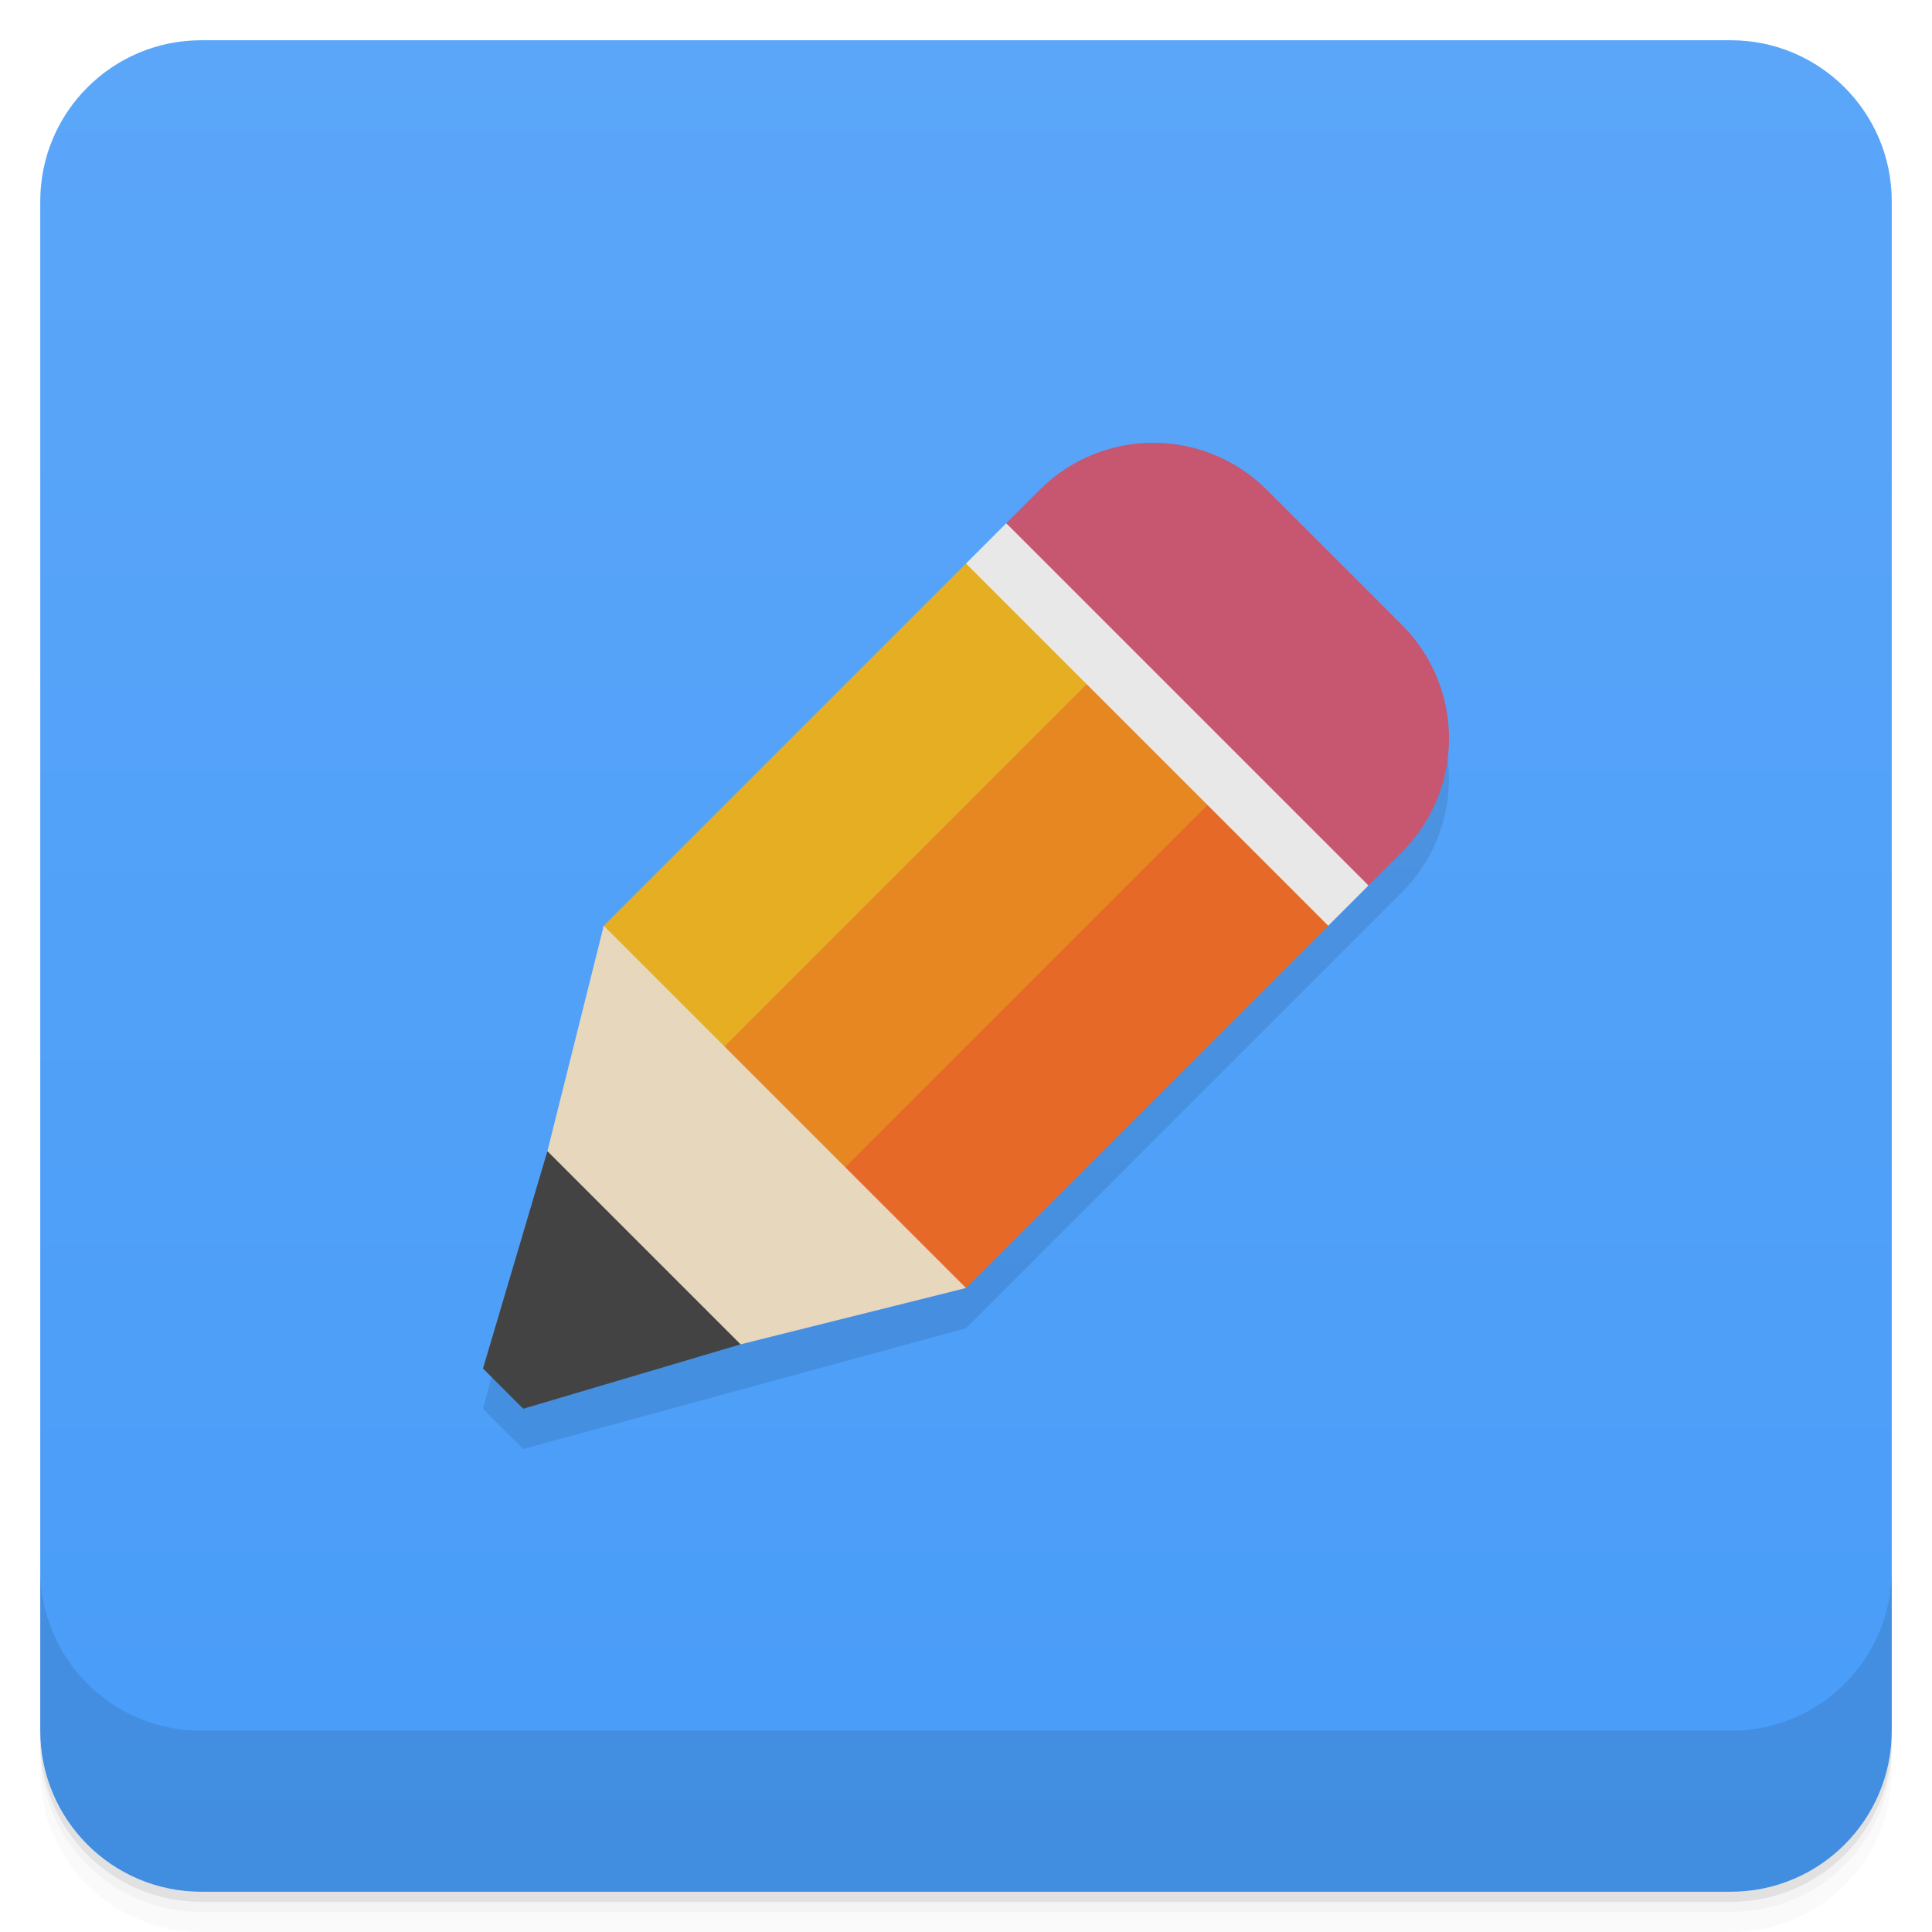
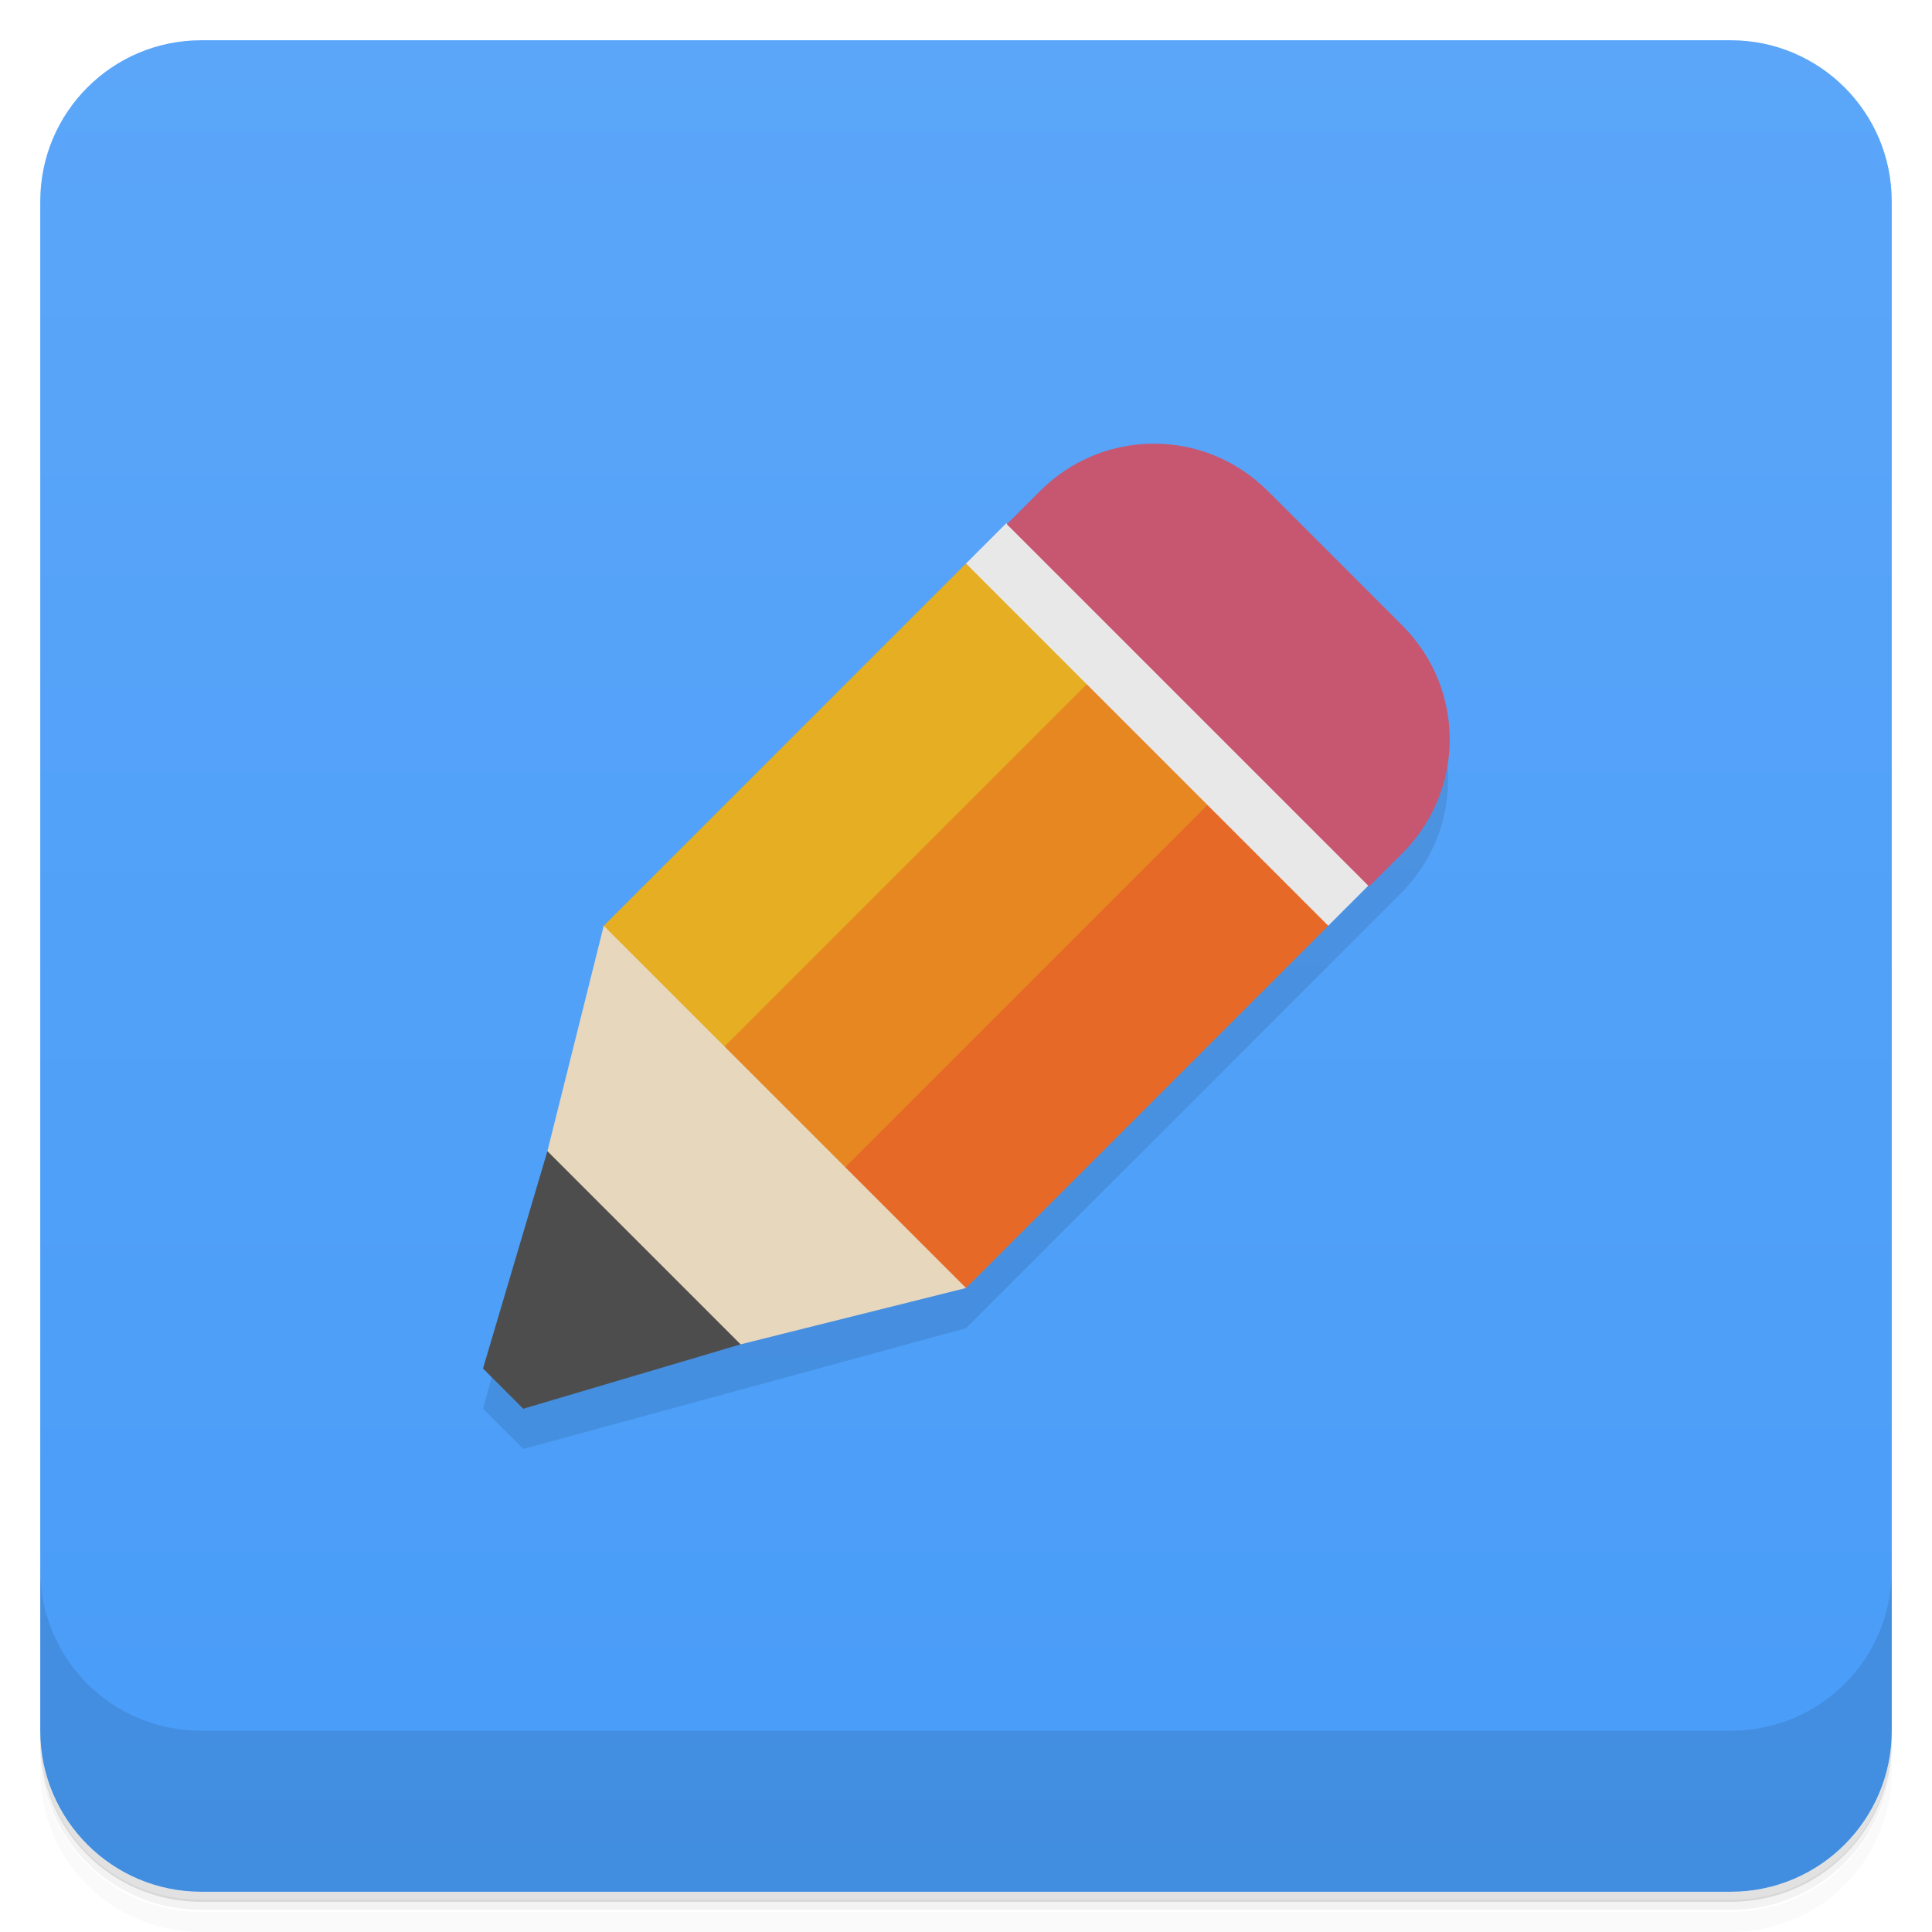
<svg xmlns="http://www.w3.org/2000/svg" version="1.1" viewBox="0 0 48 48">
  <defs>
    <linearGradient id="bg" x2="0" y1="1" y2="47" gradientUnits="userSpaceOnUse">
      <stop style="stop-color:#5ba6f9" offset="0" />
      <stop style="stop-color:#489cf8" offset="1" />
    </linearGradient>
  </defs>
-   <path d="m1 43v0.25c0 2.216 1.784 4 4 4h38c2.216 0 4-1.784 4-4v-0.25c0 2.216-1.784 4-4 4h-38c-2.216 0-4-1.784-4-4zm0 0.5v0.5c0 2.216 1.784 4 4 4h38c2.216 0 4-1.784 4-4v-0.5c0 2.216-1.784 4-4 4h-38c-2.216 0-4-1.784-4-4z" style="opacity:.02" />
-   <path d="m1 43.25v0.25c0 2.216 1.784 4 4 4h38c2.216 0 4-1.784 4-4v-0.25c0 2.216-1.784 4-4 4h-38c-2.216 0-4-1.784-4-4z" style="opacity:.05" />
-   <path d="m1 43v0.25c0 2.216 1.784 4 4 4h38c2.216 0 4-1.784 4-4v-0.25c0 2.216-1.784 4-4 4h-38c-2.216 0-4-1.784-4-4z" style="opacity:.1" />
+   <path d="m1 43v0.25c0 2.22 1.78 4 4 4h38c2.22 0 4-1.78 4-4v-0.25c0 2.22-1.78 4-4 4h-38c-2.22 0-4-1.78-4-4zm0 0.5v0.5c0 2.22 1.78 4 4 4h38c2.22 0 4-1.78 4-4v-0.5c0 2.22-1.78 4-4 4h-38c-2.22 0-4-1.78-4-4z" style="opacity:.02" />
+   <path d="m1 43.2v0.25c0 2.22 1.78 4 4 4h38c2.22 0 4-1.78 4-4v-0.25c0 2.22-1.78 4-4 4h-38c-2.22 0-4-1.78-4-4z" style="opacity:.05" />
+   <path d="m1 43v0.25c0 2.22 1.78 4 4 4h38c2.22 0 4-1.78 4-4v-0.25c0 2.22-1.78 4-4 4h-38c-2.22 0-4-1.78-4-4z" style="opacity:.1" />
  <rect x="1" y="1" width="46" height="46" rx="4" style="fill:url(#bg)" />
-   <path d="m1 39v4c0 2.216 1.784 4 4 4h38c2.216 0 4-1.784 4-4v-4c0 2.216-1.784 4-4 4h-38c-2.216 0-4-1.784-4-4z" style="opacity:.1" />
-   <path d="m28.652 12c-1.022-1.2e-5 -2.045 0.392-2.828 1.176l-10.824 10.824-3 11 1 1 11-3 10.824-10.824c1.567-1.567 1.567-4.089 0-5.656l-3.344-3.344c-0.783-0.783-1.806-1.176-2.828-1.176z" style="opacity:.1" />
+   <path d="m1 39v4c0 2.22 1.78 4 4 4h38c2.22 0 4-1.78 4-4v-4c0 2.22-1.78 4-4 4h-38c-2.22 0-4-1.78-4-4z" style="opacity:.1" />
+   <path d="m15 24-3 11 1 1 11-3 10.8-10.8c1.57-1.57 1.57-4.09 0-5.66-0.824-0.52-19.8 7.48-19.8 7.48z" style="opacity:.1" />
  <path d="m15 23-1.4 5.6 1.4 3.4 3.4 1.4 5.6-1.4-2-7z" style="fill:#e7d7bd" />
  <path d="m15 23 9-9 6 3-12 9z" style="fill:#e6ae22" />
  <path d="m18 26 10-10 5 4-12 9z" style="fill:#e68722" />
  <path d="m21 29 10-10 2 4-9 9z" style="fill:#e66928" />
-   <path d="m13.6 28.6-1.6 5.4 1 1 5.4-1.6z" style="fill:#434343" />
+   <path d="m13.6 28.6-1.6 5.4 1 1 5.4-1.6z" style="fill:#4d4d4d" />
  <path d="m24 14 1-1 5 4 4 5-1 1z" style="fill:#e8e8e8" />
-   <path d="m31.481 12.176 3.344 3.343c1.567 1.567 1.567 4.09 0 5.657l-0.825 0.824-9-9 0.824-0.824c1.567-1.567 4.09-1.567 5.657 0z" style="fill:#c75671" />
+   <path d="m31.5 12.2 3.34 3.34c1.57 1.57 1.57 4.09 0 5.66l-0.825 0.824-9-9 0.824-0.824c1.57-1.57 4.09-1.57 5.66 0z" style="fill:#c75671" />
</svg>
